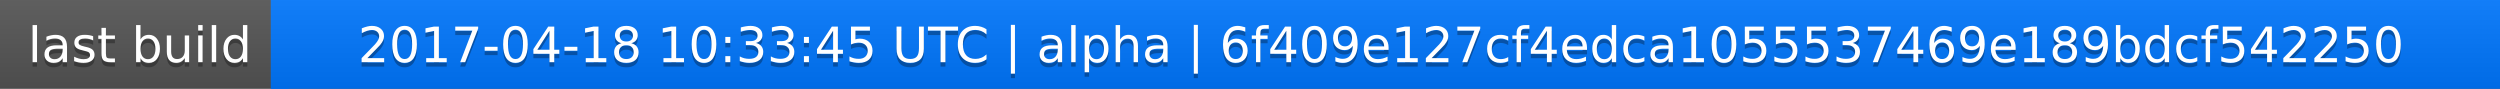
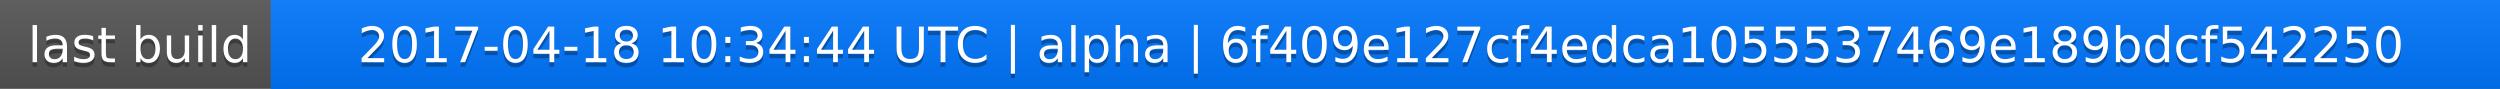
<svg xmlns="http://www.w3.org/2000/svg" width="563" height="20">
  <linearGradient id="a" x2="0" y2="100%">
    <stop offset="0" stop-color="#bbb" stop-opacity=".1" />
    <stop offset="1" stop-opacity=".1" />
  </linearGradient>
  <rect rx="0" width="563" height="20" fill="#555" />
  <rect rx="0" x="61" width="502" height="20" fill="#07f" />
  <path fill="#07f" d="M61 0h4v20h-4z" />
  <rect rx="0" width="563" height="20" fill="url(#a)" />
  <g fill="#fff" text-anchor="middle" font-family="DejaVu Sans,Verdana,Geneva,sans-serif" font-size="11">
    <text x="31.5" y="15" fill="#010101" fill-opacity=".3">last build</text>
    <text x="31.5" y="14">last build</text>
-     <text x="311" y="15" fill="#010101" fill-opacity=".3">2017-04-18 10:33:45 UTC | alpha | 6f409e127cf4edca1055537469e189bdcf542250</text>
-     <text x="311" y="14">2017-04-18 10:33:45 UTC | alpha | 6f409e127cf4edca1055537469e189bdcf542250</text>
+     <text x="311" y="15" fill="#010101" fill-opacity=".3">2017-04-18 10:34:44 UTC | alpha | 6f409e127cf4edca1055537469e189bdcf542250</text>
+     <text x="311" y="14">2017-04-18 10:34:44 UTC | alpha | 6f409e127cf4edca1055537469e189bdcf542250</text>
  </g>
</svg>
